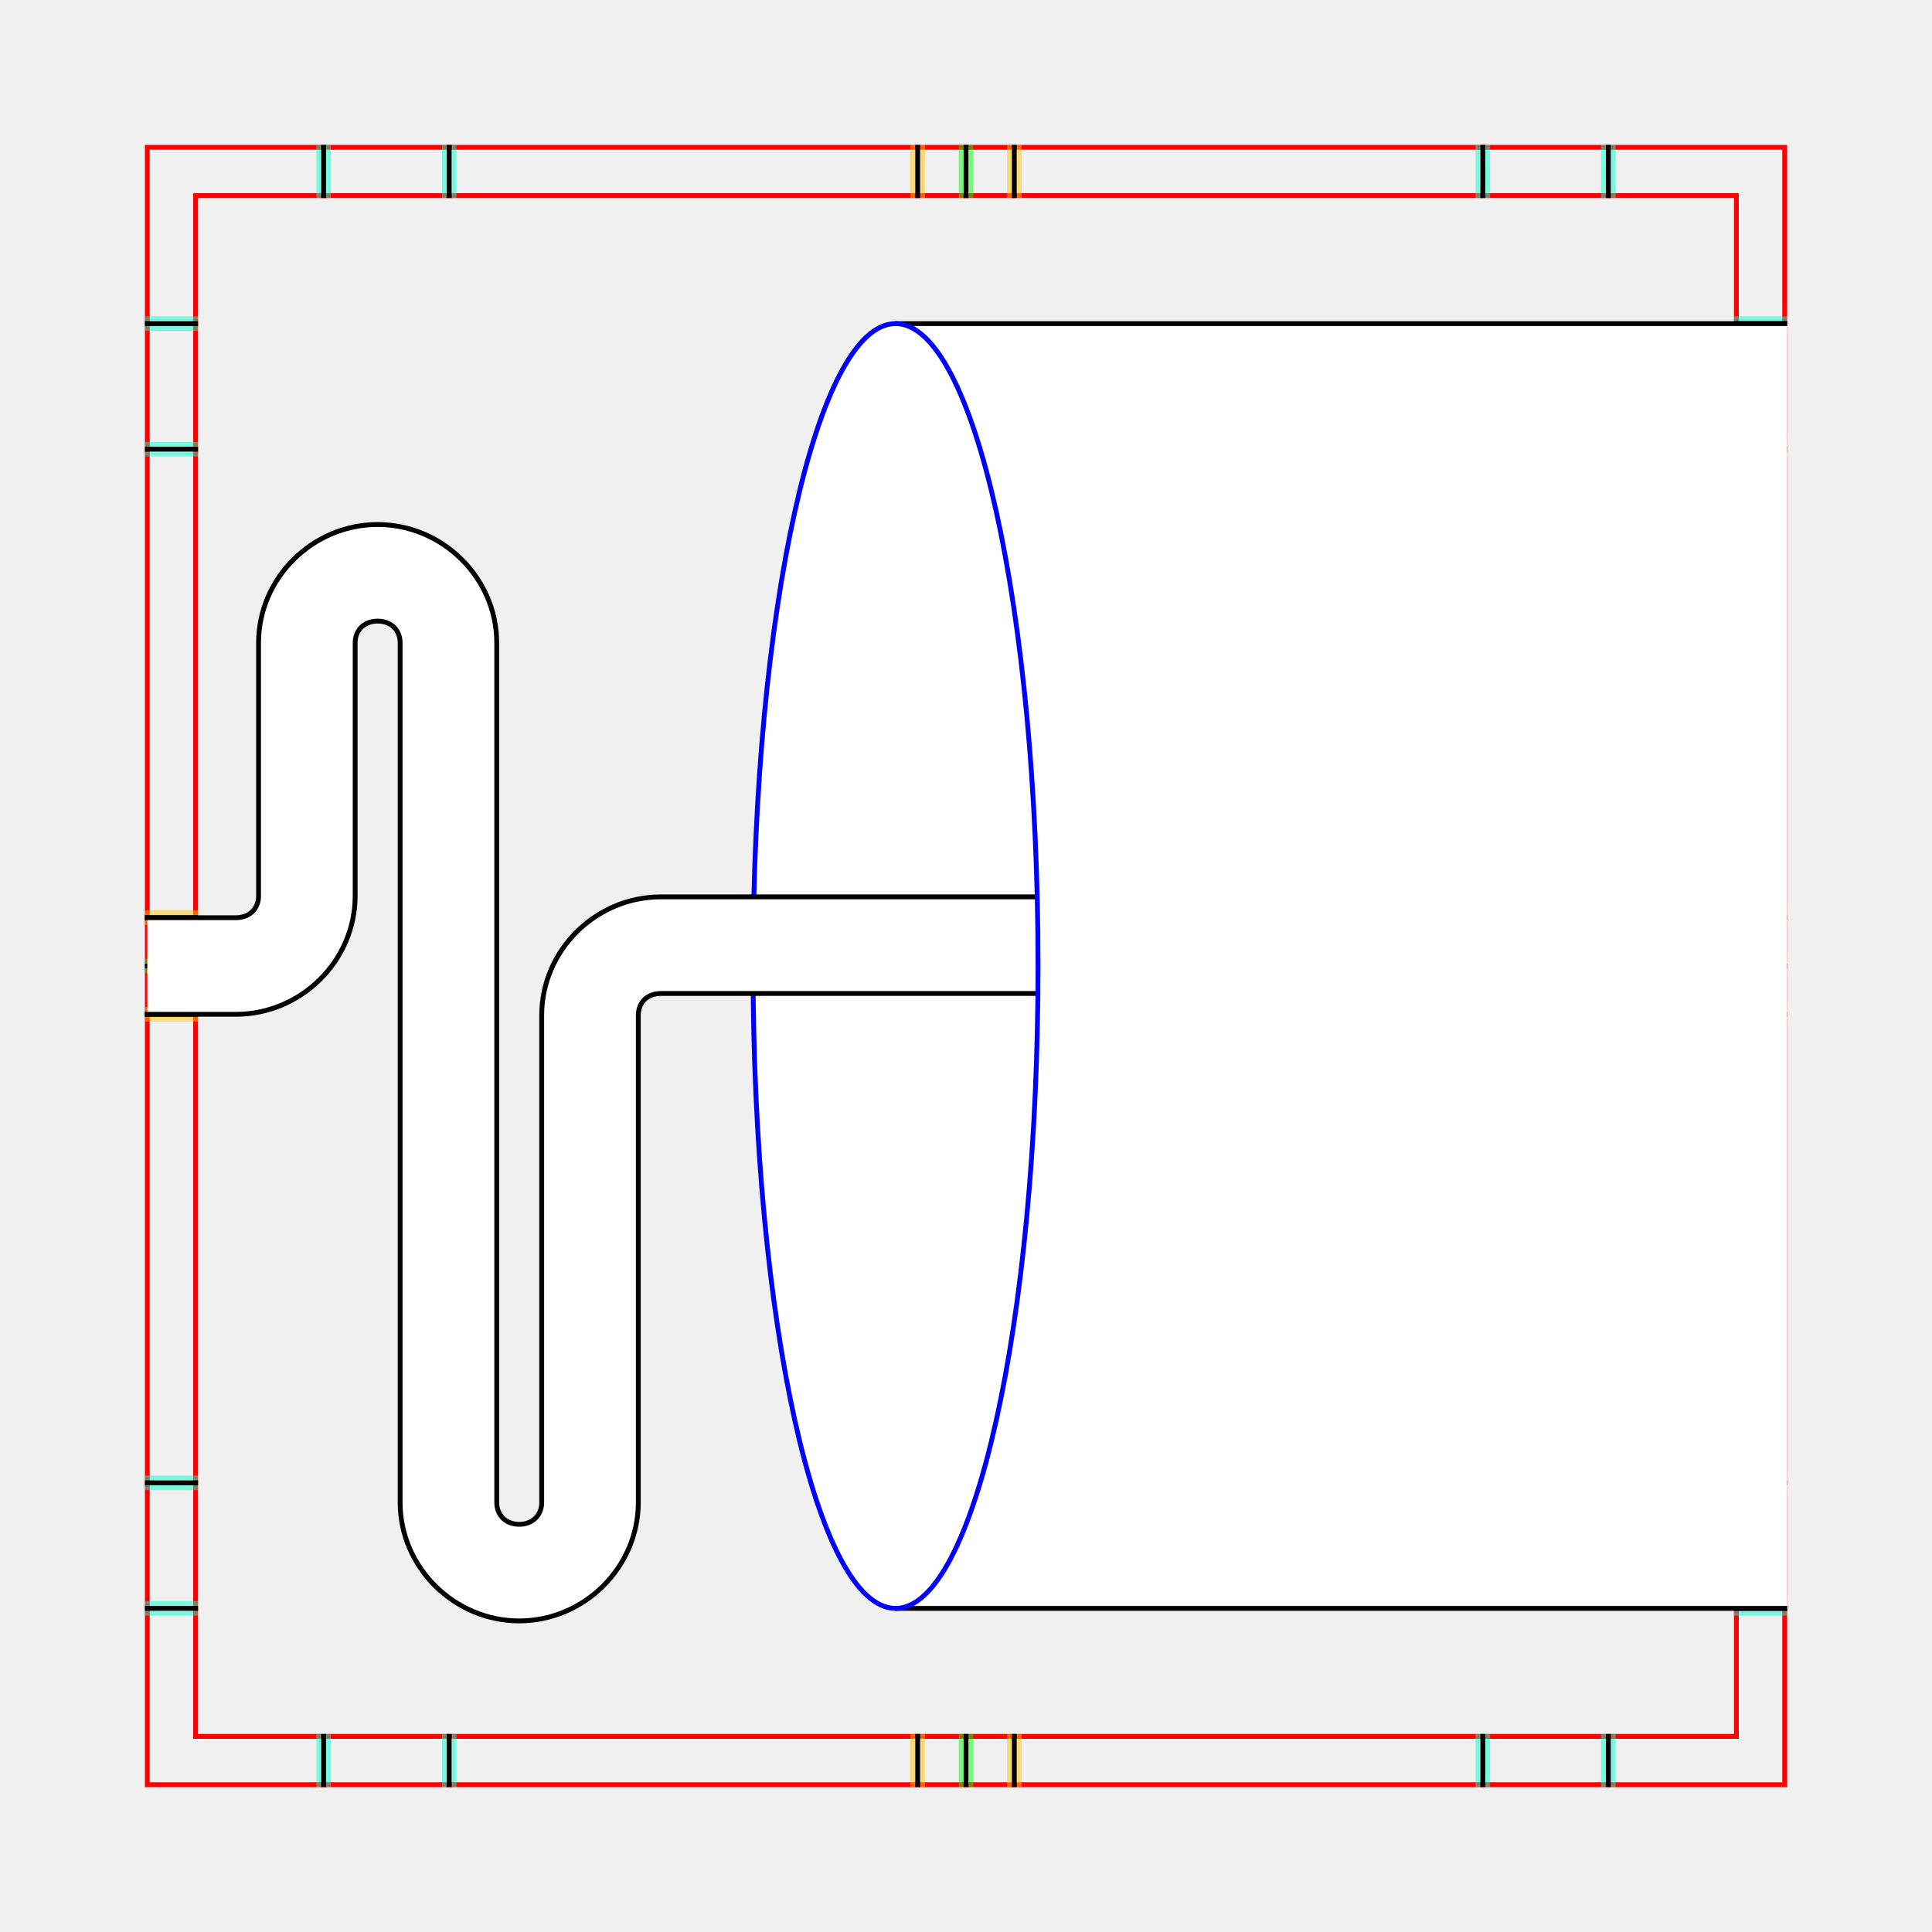
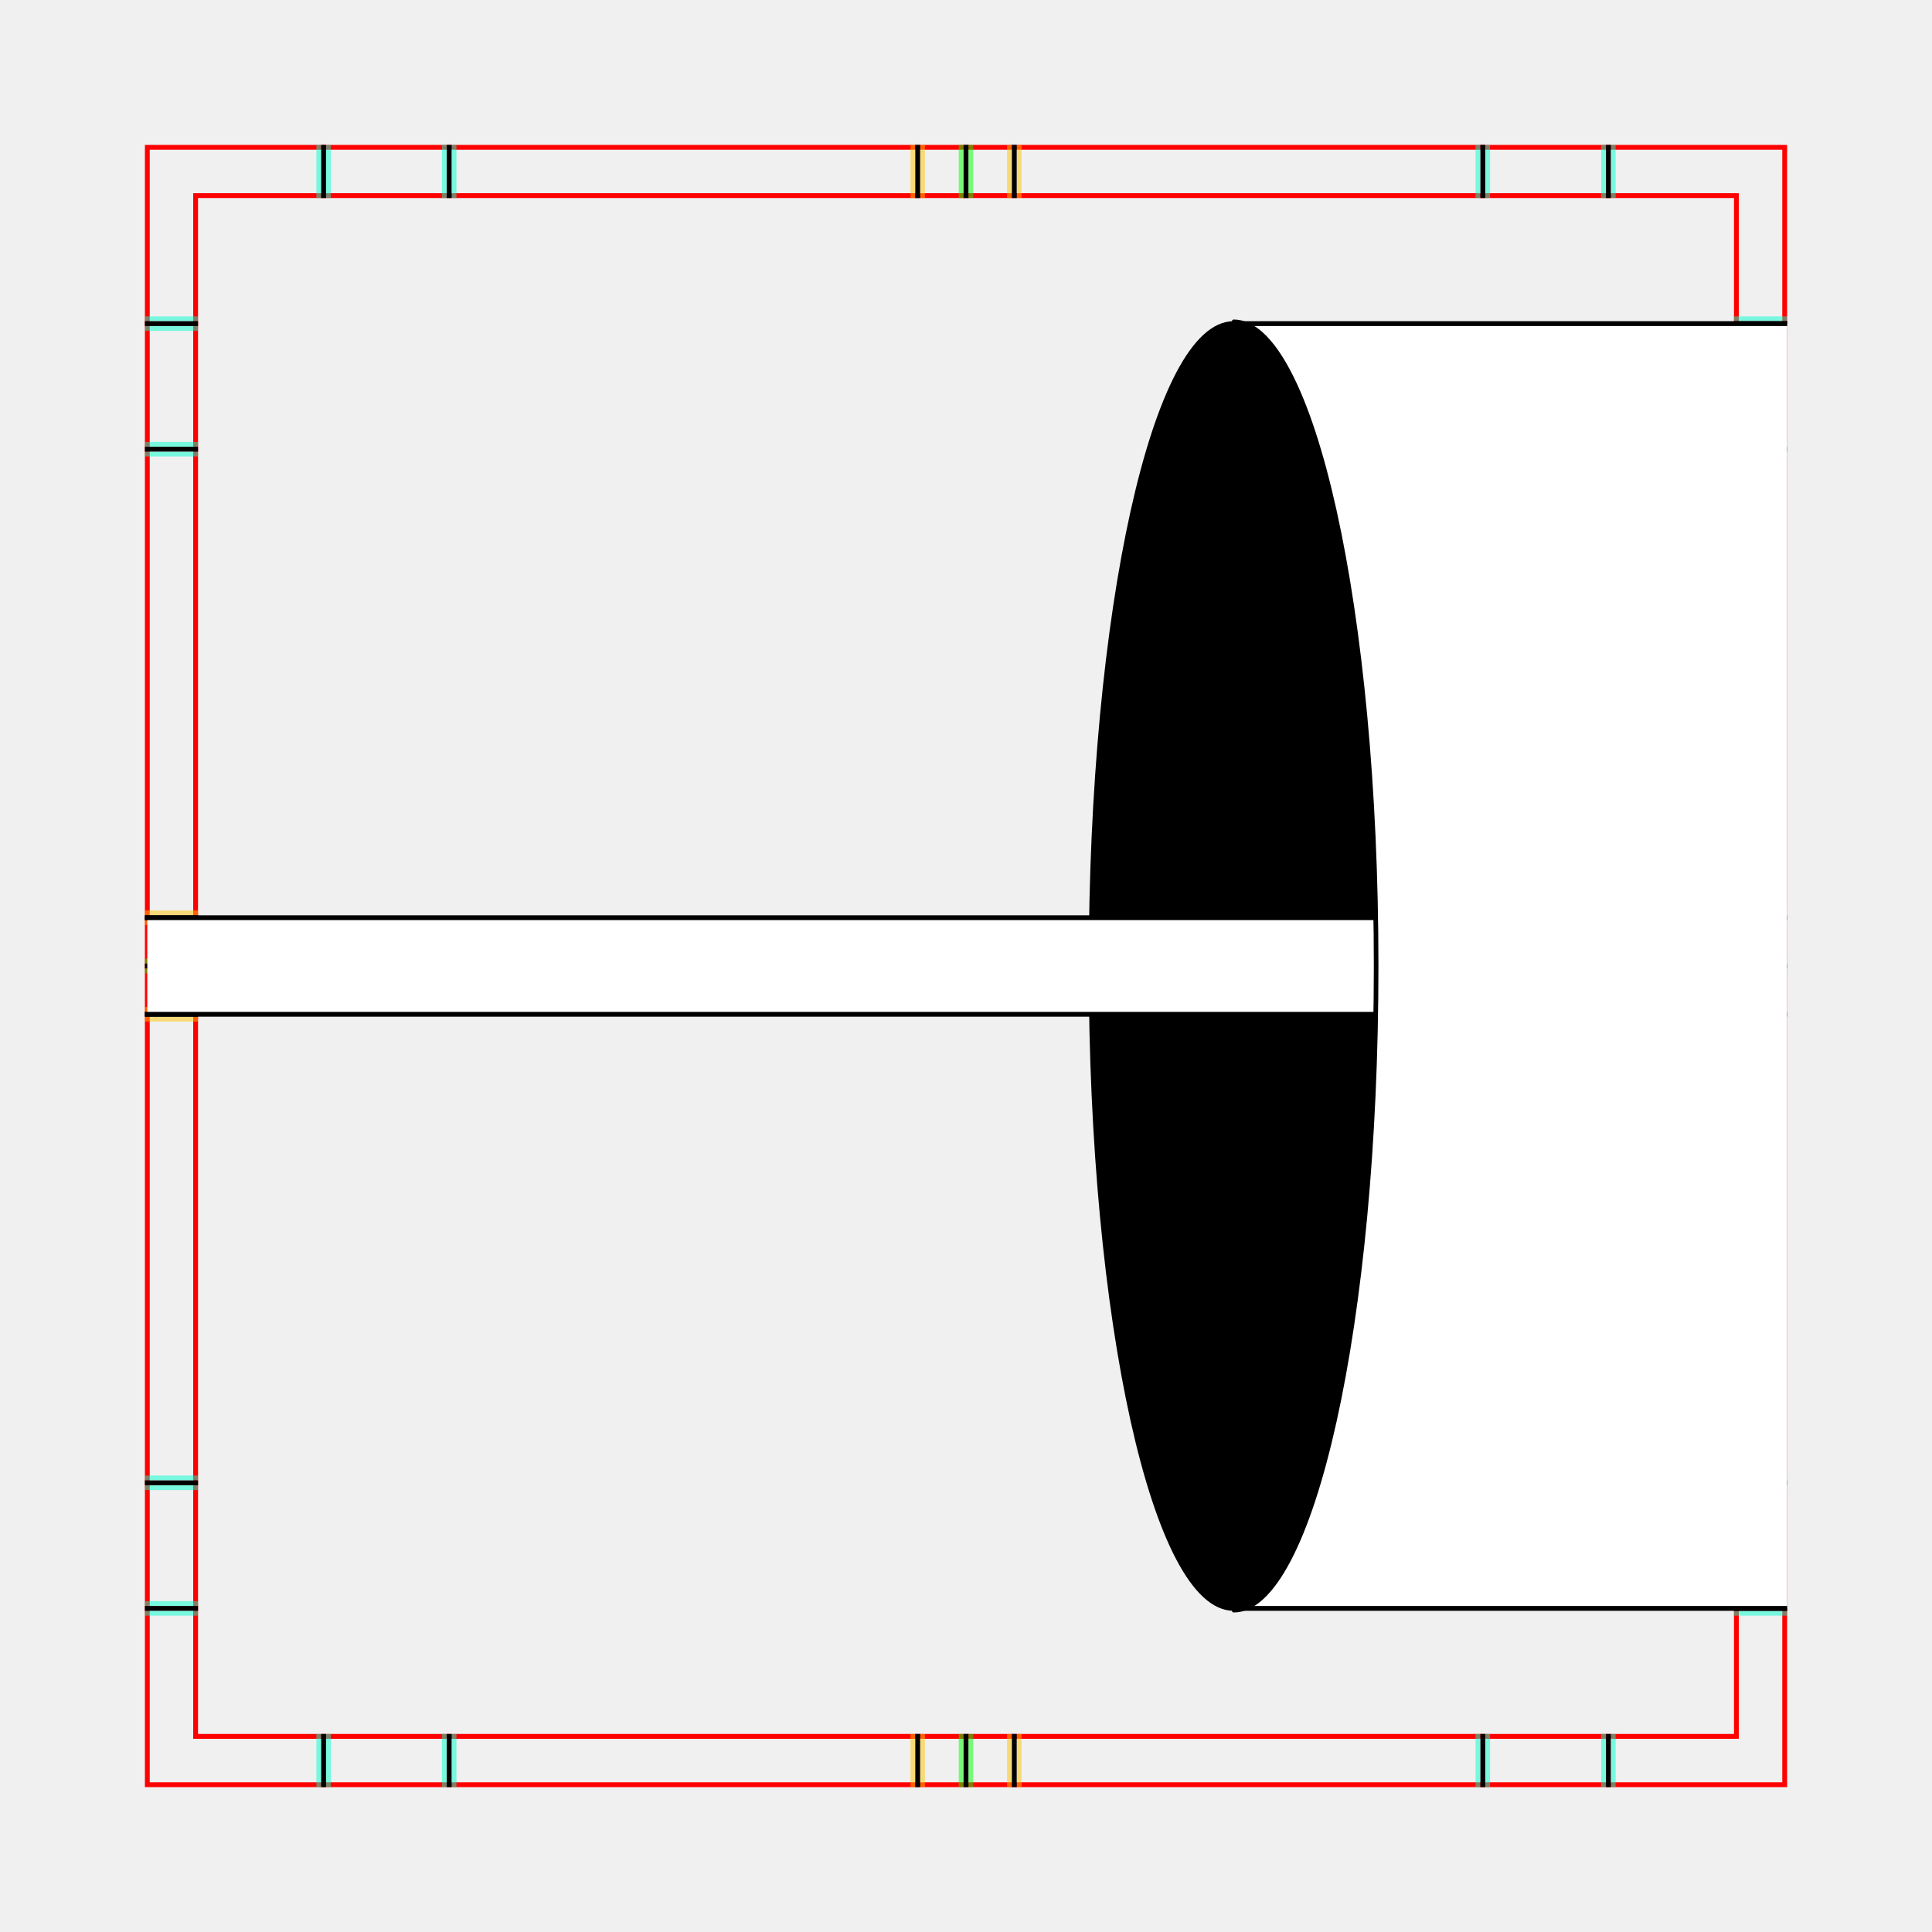
<svg xmlns="http://www.w3.org/2000/svg" style="display:inline" version="1.1" id="svg2902" height="400" width="400">
  <defs id="defs2904" />
  <g id="XX_referenz" style="display:inline">
    <path id="innerframe" style="fill:none;stroke:#ff0000;stroke-width:1;stroke-linecap:round;stroke-linejoin:miter;stroke-miterlimit:3.9;stroke-opacity:1;stroke-dasharray:none" d="m 40.5,40.5 319,0 0,319 -319,0 0,-319 z" />
    <path id="outerframe" style="fill:none;stroke:#ff0000;stroke-width:1;stroke-linecap:round;stroke-linejoin:miter;stroke-miterlimit:3.9;stroke-opacity:1;stroke-dasharray:none;display:inline" d="m 30.5,30.5 339,0 0,339 -339,0 0,-339 z" />
    <path style="opacity:0.5;fill:none;stroke:#ffc200;stroke-width:1px;stroke-linecap:square;stroke-linejoin:miter;stroke-opacity:1;display:inline" d="m 189,30.5 0,10" id="ref-S-top-1" />
    <path style="opacity:0.5;fill:none;stroke:#ffc200;stroke-width:1px;stroke-linecap:square;stroke-linejoin:miter;stroke-opacity:1;display:inline" d="m 191,30.5 0,10" id="ref-S-top-2" />
    <path style="opacity:0.5;fill:none;stroke:#ffc200;stroke-width:1px;stroke-linecap:square;stroke-linejoin:miter;stroke-opacity:1;display:inline" d="m 209,30.5 0,10" id="ref-S-top-3" />
    <path style="opacity:0.5;fill:none;stroke:#ffc200;stroke-width:1px;stroke-linecap:square;stroke-linejoin:miter;stroke-opacity:1;display:inline" d="m 211,30.5 0,10" id="ref-S-top-4" />
    <path style="opacity:0.5;fill:none;stroke:#00ff00;stroke-width:1px;stroke-linecap:square;stroke-linejoin:miter;stroke-opacity:1;display:inline" d="m 199,30.5 0,10" id="ref-I-top-1" />
    <path style="opacity:0.5;fill:none;stroke:#00ff00;stroke-width:1px;stroke-linecap:square;stroke-linejoin:miter;stroke-opacity:1;display:inline" d="m 201,30.5 0,10" id="ref-I-top-2" />
    <path style="opacity:0.5;color:#000000;fill:none;stroke:#00ffcc;stroke-width:1px;stroke-linecap:square;stroke-linejoin:miter;stroke-miterlimit:4;stroke-opacity:1;stroke-dasharray:none;stroke-dashoffset:0;marker:none;visibility:visible;display:inline;overflow:visible;enable-background:accumulate" d="m 66,30.5 0,10" id="ref-C-top-1" />
    <path style="opacity:0.5;color:#000000;fill:none;stroke:#00ffcc;stroke-width:1px;stroke-linecap:square;stroke-linejoin:miter;stroke-miterlimit:4;stroke-opacity:1;stroke-dasharray:none;stroke-dashoffset:0;marker:none;visibility:visible;display:inline;overflow:visible;enable-background:accumulate" d="m 68,30.5 0,10" id="ref-C-top-2" />
    <path style="opacity:0.5;color:#000000;fill:none;stroke:#00ffcc;stroke-width:1px;stroke-linecap:square;stroke-linejoin:miter;stroke-miterlimit:4;stroke-opacity:1;stroke-dasharray:none;stroke-dashoffset:0;marker:none;visibility:visible;display:inline;overflow:visible;enable-background:accumulate" d="m 92,30.5 0,10" id="ref-C-top-3" />
    <path style="opacity:0.5;color:#000000;fill:none;stroke:#00ffcc;stroke-width:1px;stroke-linecap:square;stroke-linejoin:miter;stroke-miterlimit:4;stroke-opacity:1;stroke-dasharray:none;stroke-dashoffset:0;marker:none;visibility:visible;display:inline;overflow:visible;enable-background:accumulate" d="m 94,30.5 0,10" id="ref-C-top-4" />
    <path style="opacity:0.5;color:#000000;fill:none;stroke:#00ffcc;stroke-width:1px;stroke-linecap:square;stroke-linejoin:miter;stroke-miterlimit:4;stroke-opacity:1;stroke-dasharray:none;stroke-dashoffset:0;marker:none;visibility:visible;display:inline;overflow:visible;enable-background:accumulate" d="m 306,30.5 0,10" id="ref-C-top-5" />
    <path style="opacity:0.5;color:#000000;fill:none;stroke:#00ffcc;stroke-width:1px;stroke-linecap:square;stroke-linejoin:miter;stroke-miterlimit:4;stroke-opacity:1;stroke-dasharray:none;stroke-dashoffset:0;marker:none;visibility:visible;display:inline;overflow:visible;enable-background:accumulate" d="m 308,30.5 0,10" id="ref-C-top-6" />
    <path style="opacity:0.5;color:#000000;fill:none;stroke:#00ffcc;stroke-width:1px;stroke-linecap:square;stroke-linejoin:miter;stroke-miterlimit:4;stroke-opacity:1;stroke-dasharray:none;stroke-dashoffset:0;marker:none;visibility:visible;display:inline;overflow:visible;enable-background:accumulate" d="m 332,30.5 0,10" id="ref-C-top-7" />
    <path style="opacity:0.5;color:#000000;fill:none;stroke:#00ffcc;stroke-width:1px;stroke-linecap:square;stroke-linejoin:miter;stroke-miterlimit:4;stroke-opacity:1;stroke-dasharray:none;stroke-dashoffset:0;marker:none;visibility:visible;display:inline;overflow:visible;enable-background:accumulate" d="m 334,30.5 0,10" id="ref-C-top-8" />
    <path style="color:#000000;fill:none;stroke:#000000;stroke-width:1px;stroke-linecap:square;stroke-linejoin:miter;stroke-miterlimit:4;stroke-opacity:1;stroke-dasharray:none;stroke-dashoffset:0;marker:none;visibility:visible;display:inline;overflow:visible;enable-background:accumulate" d="m 190,30.5 0,10" id="S-top-1" />
    <path style="color:#000000;fill:none;stroke:#000000;stroke-width:1px;stroke-linecap:square;stroke-linejoin:miter;stroke-miterlimit:4;stroke-opacity:1;stroke-dasharray:none;stroke-dashoffset:0;marker:none;visibility:visible;display:inline;overflow:visible;enable-background:accumulate" d="m 210,30.5 0,10" id="S-top-2" />
    <path style="fill:none;stroke:#000000;stroke-width:1px;stroke-linecap:square;stroke-linejoin:miter;stroke-opacity:1;display:inline" d="m 200,30.5 0,10" id="I-top-1" />
    <path style="color:#000000;fill:none;stroke:#000000;stroke-width:1px;stroke-linecap:square;stroke-linejoin:miter;stroke-miterlimit:4;stroke-opacity:1;stroke-dasharray:none;stroke-dashoffset:0;marker:none;visibility:visible;display:inline;overflow:visible;enable-background:accumulate" d="m 67,30.5 0,10" id="C-top-1" />
    <path style="color:#000000;fill:none;stroke:#000000;stroke-width:1px;stroke-linecap:square;stroke-linejoin:miter;stroke-miterlimit:4;stroke-opacity:1;stroke-dasharray:none;stroke-dashoffset:0;marker:none;visibility:visible;display:inline;overflow:visible;enable-background:accumulate" d="m 93,30.5 0,10" id="C-top-2" />
    <path style="color:#000000;fill:none;stroke:#000000;stroke-width:1px;stroke-linecap:square;stroke-linejoin:miter;stroke-miterlimit:4;stroke-opacity:1;stroke-dasharray:none;stroke-dashoffset:0;marker:none;visibility:visible;display:inline;overflow:visible;enable-background:accumulate" d="m 307,30.5 0,10" id="C-top-3" />
    <path style="color:#000000;fill:none;stroke:#000000;stroke-width:1px;stroke-linecap:square;stroke-linejoin:miter;stroke-miterlimit:4;stroke-opacity:1;stroke-dasharray:none;stroke-dashoffset:0;marker:none;visibility:visible;display:inline;overflow:visible;enable-background:accumulate" d="m 333,30.5 0,10" id="C-top-4" />
    <path style="opacity:0.5;fill:none;stroke:#ffc200;stroke-width:1px;stroke-linecap:square;stroke-linejoin:miter;stroke-opacity:1;display:inline" d="m 369.5,189 -10,0" id="ref-S-right-1" />
    <path style="opacity:0.5;fill:none;stroke:#ffc200;stroke-width:1px;stroke-linecap:square;stroke-linejoin:miter;stroke-opacity:1;display:inline" d="m 369.5,191 -10,0" id="ref-S-right-2" />
    <path style="opacity:0.5;fill:none;stroke:#ffc200;stroke-width:1px;stroke-linecap:square;stroke-linejoin:miter;stroke-opacity:1;display:inline" d="m 369.5,209 -10,0" id="ref-S-right-3" />
    <path style="opacity:0.5;fill:none;stroke:#ffc200;stroke-width:1px;stroke-linecap:square;stroke-linejoin:miter;stroke-opacity:1;display:inline" d="m 369.5,211 -10,0" id="ref-S-right-4" />
    <path style="opacity:0.5;fill:none;stroke:#00ff00;stroke-width:1px;stroke-linecap:square;stroke-linejoin:miter;stroke-opacity:1;display:inline" d="m 369.5,199 -10,0" id="ref-I-right-1" />
    <path style="opacity:0.5;fill:none;stroke:#00ff00;stroke-width:1px;stroke-linecap:square;stroke-linejoin:miter;stroke-opacity:1;display:inline" d="m 369.5,201 -10,0" id="ref-I-right-2" />
    <path style="opacity:0.5;color:#000000;fill:none;stroke:#00ffcc;stroke-width:1px;stroke-linecap:square;stroke-linejoin:miter;stroke-miterlimit:4;stroke-opacity:1;stroke-dasharray:none;stroke-dashoffset:0;marker:none;visibility:visible;display:inline;overflow:visible;enable-background:accumulate" d="m 369.5,66 -10,0" id="ref-C-right-1" />
    <path style="opacity:0.5;color:#000000;fill:none;stroke:#00ffcc;stroke-width:1px;stroke-linecap:square;stroke-linejoin:miter;stroke-miterlimit:4;stroke-opacity:1;stroke-dasharray:none;stroke-dashoffset:0;marker:none;visibility:visible;display:inline;overflow:visible;enable-background:accumulate" d="m 369.5,68 -10,0" id="ref-C-right-2" />
    <path style="opacity:0.5;color:#000000;fill:none;stroke:#00ffcc;stroke-width:1px;stroke-linecap:square;stroke-linejoin:miter;stroke-miterlimit:4;stroke-opacity:1;stroke-dasharray:none;stroke-dashoffset:0;marker:none;visibility:visible;display:inline;overflow:visible;enable-background:accumulate" d="m 369.5,92 -10,0" id="ref-C-right-3" />
    <path style="opacity:0.5;color:#000000;fill:none;stroke:#00ffcc;stroke-width:1px;stroke-linecap:square;stroke-linejoin:miter;stroke-miterlimit:4;stroke-opacity:1;stroke-dasharray:none;stroke-dashoffset:0;marker:none;visibility:visible;display:inline;overflow:visible;enable-background:accumulate" d="m 369.5,94 -10,0" id="ref-C-right-4" />
    <path style="opacity:0.5;color:#000000;fill:none;stroke:#00ffcc;stroke-width:1px;stroke-linecap:square;stroke-linejoin:miter;stroke-miterlimit:4;stroke-opacity:1;stroke-dasharray:none;stroke-dashoffset:0;marker:none;visibility:visible;display:inline;overflow:visible;enable-background:accumulate" d="m 369.5,306 -10,0" id="ref-C-right-5" />
    <path style="opacity:0.5;color:#000000;fill:none;stroke:#00ffcc;stroke-width:1px;stroke-linecap:square;stroke-linejoin:miter;stroke-miterlimit:4;stroke-opacity:1;stroke-dasharray:none;stroke-dashoffset:0;marker:none;visibility:visible;display:inline;overflow:visible;enable-background:accumulate" d="m 369.5,308 -10,0" id="ref-C-right-6" />
    <path style="opacity:0.5;color:#000000;fill:none;stroke:#00ffcc;stroke-width:1px;stroke-linecap:square;stroke-linejoin:miter;stroke-miterlimit:4;stroke-opacity:1;stroke-dasharray:none;stroke-dashoffset:0;marker:none;visibility:visible;display:inline;overflow:visible;enable-background:accumulate" d="m 369.5,332 -10,0" id="ref-C-right-7" />
    <path style="opacity:0.5;color:#000000;fill:none;stroke:#00ffcc;stroke-width:1px;stroke-linecap:square;stroke-linejoin:miter;stroke-miterlimit:4;stroke-opacity:1;stroke-dasharray:none;stroke-dashoffset:0;marker:none;visibility:visible;display:inline;overflow:visible;enable-background:accumulate" d="m 369.5,334 -10,0" id="ref-C-right-8" />
    <path style="fill:none;stroke:#000000;stroke-width:1px;stroke-linecap:square;stroke-linejoin:miter;stroke-opacity:1" d="m 369.5,190 -10,0" id="S-right-1" />
    <path style="fill:none;stroke:#000000;stroke-width:1px;stroke-linecap:square;stroke-linejoin:miter;stroke-opacity:1;display:inline" d="m 369.5,210 -10,0" id="S-right-2" />
    <path style="fill:none;stroke:#000000;stroke-width:1px;stroke-linecap:square;stroke-linejoin:miter;stroke-opacity:1;display:inline" d="m 369.5,200 -10,0" id="I-right-1" />
    <path style="color:#000000;fill:none;stroke:#000000;stroke-width:1px;stroke-linecap:square;stroke-linejoin:miter;stroke-miterlimit:4;stroke-opacity:1;stroke-dasharray:none;stroke-dashoffset:0;marker:none;visibility:visible;display:inline;overflow:visible;enable-background:accumulate" d="m 369.5,67 -10,0" id="C-right-1" />
    <path style="color:#000000;fill:none;stroke:#000000;stroke-width:1px;stroke-linecap:square;stroke-linejoin:miter;stroke-miterlimit:4;stroke-opacity:1;stroke-dasharray:none;stroke-dashoffset:0;marker:none;visibility:visible;display:inline;overflow:visible;enable-background:accumulate" d="m 369.5,93 -10,0" id="C-right-2" />
    <path style="color:#000000;fill:none;stroke:#000000;stroke-width:1px;stroke-linecap:square;stroke-linejoin:miter;stroke-miterlimit:4;stroke-opacity:1;stroke-dasharray:none;stroke-dashoffset:0;marker:none;visibility:visible;display:inline;overflow:visible;enable-background:accumulate" d="m 369.5,307 -10,0" id="C-right-3" />
    <path style="color:#000000;fill:none;stroke:#000000;stroke-width:1px;stroke-linecap:square;stroke-linejoin:miter;stroke-miterlimit:4;stroke-opacity:1;stroke-dasharray:none;stroke-dashoffset:0;marker:none;visibility:visible;display:inline;overflow:visible;enable-background:accumulate" d="m 369.5,333 -10,0" id="C-right-4" />
    <path style="opacity:0.5;fill:none;stroke:#ffc200;stroke-width:1px;stroke-linecap:square;stroke-linejoin:miter;stroke-opacity:1;display:inline" d="m 189,369.5 0,-10" id="ref-S-bottom-1" />
    <path style="opacity:0.5;fill:none;stroke:#ffc200;stroke-width:1px;stroke-linecap:square;stroke-linejoin:miter;stroke-opacity:1;display:inline" d="m 191,369.5 0,-10" id="ref-S-bottom-2" />
    <path style="opacity:0.5;fill:none;stroke:#ffc200;stroke-width:1px;stroke-linecap:square;stroke-linejoin:miter;stroke-opacity:1;display:inline" d="m 209,369.5 0,-10" id="ref-S-bottom-3" />
    <path style="opacity:0.5;fill:none;stroke:#ffc200;stroke-width:1px;stroke-linecap:square;stroke-linejoin:miter;stroke-opacity:1;display:inline" d="m 211,369.5 0,-10" id="ref-S-bottom-4" />
    <path style="opacity:0.5;fill:none;stroke:#00ff00;stroke-width:1px;stroke-linecap:square;stroke-linejoin:miter;stroke-opacity:1;display:inline" d="m 199,369.5 0,-10" id="ref-I-bottom-1" />
    <path style="opacity:0.5;fill:none;stroke:#00ff00;stroke-width:1px;stroke-linecap:square;stroke-linejoin:miter;stroke-opacity:1;display:inline" d="m 201,369.5 0,-10" id="ref-I-bottom-2" />
    <path style="opacity:0.5;color:#000000;fill:none;stroke:#00ffcc;stroke-width:1px;stroke-linecap:square;stroke-linejoin:miter;stroke-miterlimit:4;stroke-opacity:1;stroke-dasharray:none;stroke-dashoffset:0;marker:none;visibility:visible;display:inline;overflow:visible;enable-background:accumulate" d="m 66,369.5 0,-10" id="ref-C-bottom-1" />
    <path style="opacity:0.5;color:#000000;fill:none;stroke:#00ffcc;stroke-width:1px;stroke-linecap:square;stroke-linejoin:miter;stroke-miterlimit:4;stroke-opacity:1;stroke-dasharray:none;stroke-dashoffset:0;marker:none;visibility:visible;display:inline;overflow:visible;enable-background:accumulate" d="m 68,369.5 0,-10" id="ref-C-bottom-2" />
    <path style="opacity:0.5;color:#000000;fill:none;stroke:#00ffcc;stroke-width:1px;stroke-linecap:square;stroke-linejoin:miter;stroke-miterlimit:4;stroke-opacity:1;stroke-dasharray:none;stroke-dashoffset:0;marker:none;visibility:visible;display:inline;overflow:visible;enable-background:accumulate" d="m 92,369.5 0,-10" id="ref-C-bottom-3" />
    <path style="opacity:0.5;color:#000000;fill:none;stroke:#00ffcc;stroke-width:1px;stroke-linecap:square;stroke-linejoin:miter;stroke-miterlimit:4;stroke-opacity:1;stroke-dasharray:none;stroke-dashoffset:0;marker:none;visibility:visible;display:inline;overflow:visible;enable-background:accumulate" d="m 94,369.5 0,-10" id="ref-C-bottom-4" />
    <path style="opacity:0.5;color:#000000;fill:none;stroke:#00ffcc;stroke-width:1px;stroke-linecap:square;stroke-linejoin:miter;stroke-miterlimit:4;stroke-opacity:1;stroke-dasharray:none;stroke-dashoffset:0;marker:none;visibility:visible;display:inline;overflow:visible;enable-background:accumulate" d="m 306,369.5 0,-10" id="ref-C-bottom-5" />
    <path style="opacity:0.5;color:#000000;fill:none;stroke:#00ffcc;stroke-width:1px;stroke-linecap:square;stroke-linejoin:miter;stroke-miterlimit:4;stroke-opacity:1;stroke-dasharray:none;stroke-dashoffset:0;marker:none;visibility:visible;display:inline;overflow:visible;enable-background:accumulate" d="m 308,369.5 0,-10" id="ref-C-bottom-6" />
    <path style="opacity:0.5;color:#000000;fill:none;stroke:#00ffcc;stroke-width:1px;stroke-linecap:square;stroke-linejoin:miter;stroke-miterlimit:4;stroke-opacity:1;stroke-dasharray:none;stroke-dashoffset:0;marker:none;visibility:visible;display:inline;overflow:visible;enable-background:accumulate" d="m 332,369.5 0,-10" id="ref-C-bottom-7" />
    <path style="opacity:0.5;color:#000000;fill:none;stroke:#00ffcc;stroke-width:1px;stroke-linecap:square;stroke-linejoin:miter;stroke-miterlimit:4;stroke-opacity:1;stroke-dasharray:none;stroke-dashoffset:0;marker:none;visibility:visible;display:inline;overflow:visible;enable-background:accumulate" d="m 334,369.5 0,-10" id="ref-C-bottom-8" />
    <path style="fill:none;stroke:#000000;stroke-width:1px;stroke-linecap:square;stroke-linejoin:miter;stroke-opacity:1;display:inline" d="m 190,369.5 0,-10" id="S-bottom-1" />
    <path style="fill:none;stroke:#000000;stroke-width:1px;stroke-linecap:square;stroke-linejoin:miter;stroke-opacity:1" d="m 210,369.5 0,-10" id="S-bottom-2" />
    <path style="fill:none;stroke:#000000;stroke-width:1px;stroke-linecap:square;stroke-linejoin:miter;stroke-opacity:1;display:inline" d="m 200,369.5 0,-10" id="I-bottom-1" />
    <path style="color:#000000;fill:none;stroke:#000000;stroke-width:1px;stroke-linecap:square;stroke-linejoin:miter;stroke-miterlimit:4;stroke-opacity:1;stroke-dasharray:none;stroke-dashoffset:0;marker:none;visibility:visible;display:inline;overflow:visible;enable-background:accumulate" d="m 67,369.5 0,-10" id="C-bottom-1" />
    <path style="color:#000000;fill:none;stroke:#000000;stroke-width:1px;stroke-linecap:square;stroke-linejoin:miter;stroke-miterlimit:4;stroke-opacity:1;stroke-dasharray:none;stroke-dashoffset:0;marker:none;visibility:visible;display:inline;overflow:visible;enable-background:accumulate" d="m 93,369.5 0,-10" id="C-bottom-2" />
    <path style="color:#000000;fill:none;stroke:#000000;stroke-width:1px;stroke-linecap:square;stroke-linejoin:miter;stroke-miterlimit:4;stroke-opacity:1;stroke-dasharray:none;stroke-dashoffset:0;marker:none;visibility:visible;display:inline;overflow:visible;enable-background:accumulate" d="m 307,369.5 0,-10" id="C-bottom-3" />
    <path style="color:#000000;fill:none;stroke:#000000;stroke-width:1px;stroke-linecap:square;stroke-linejoin:miter;stroke-miterlimit:4;stroke-opacity:1;stroke-dasharray:none;stroke-dashoffset:0;marker:none;visibility:visible;display:inline;overflow:visible;enable-background:accumulate" d="m 333,369.5 0,-10" id="C-bottom-4" />
    <path style="opacity:0.5;fill:none;stroke:#ffc200;stroke-width:1px;stroke-linecap:square;stroke-linejoin:miter;stroke-opacity:1;display:inline" d="m 30.5,189 10,0" id="ref-S-left-1" />
    <path style="opacity:0.5;fill:none;stroke:#ffc200;stroke-width:1px;stroke-linecap:square;stroke-linejoin:miter;stroke-opacity:1;display:inline" d="m 30.5,191 10,0" id="ref-S-left-2" />
    <path style="opacity:0.5;fill:none;stroke:#ffc200;stroke-width:1px;stroke-linecap:square;stroke-linejoin:miter;stroke-opacity:1" d="m 30.5,209 10,0" id="ref-S-left-3" />
    <path style="opacity:0.5;fill:none;stroke:#ffc200;stroke-width:1px;stroke-linecap:square;stroke-linejoin:miter;stroke-opacity:1;display:inline" d="m 30.5,211 10,0" id="ref-S-left-4" />
    <path style="opacity:0.5;fill:none;stroke:#00ff00;stroke-width:1px;stroke-linecap:square;stroke-linejoin:miter;stroke-opacity:1;display:inline" d="M 40.5,199 30.5,199" id="ref-I-left-1" />
    <path style="opacity:0.5;fill:none;stroke:#00ff00;stroke-width:1px;stroke-linecap:square;stroke-linejoin:miter;stroke-opacity:1;display:inline" d="M 40.5,201 30.5,201" id="ref-I-left-2" />
    <path style="opacity:0.5;color:#000000;fill:none;stroke:#00ffcc;stroke-width:1px;stroke-linecap:square;stroke-linejoin:miter;stroke-miterlimit:4;stroke-opacity:1;stroke-dasharray:none;stroke-dashoffset:0;marker:none;visibility:visible;display:inline;overflow:visible;enable-background:accumulate" d="m 30.5,66 10,0" id="ref-C-left-1" />
    <path style="opacity:0.5;color:#000000;fill:none;stroke:#00ffcc;stroke-width:1px;stroke-linecap:square;stroke-linejoin:miter;stroke-miterlimit:4;stroke-opacity:1;stroke-dasharray:none;stroke-dashoffset:0;marker:none;visibility:visible;display:inline;overflow:visible;enable-background:accumulate" d="m 30.5,68 10,0" id="ref-C-left-2" />
    <path style="opacity:0.5;color:#000000;fill:none;stroke:#00ffcc;stroke-width:1px;stroke-linecap:square;stroke-linejoin:miter;stroke-miterlimit:4;stroke-opacity:1;stroke-dasharray:none;stroke-dashoffset:0;marker:none;visibility:visible;display:inline;overflow:visible;enable-background:accumulate" d="m 30.5,92 10,0" id="ref-C-left-3" />
    <path style="opacity:0.5;color:#000000;fill:none;stroke:#00ffcc;stroke-width:1px;stroke-linecap:square;stroke-linejoin:miter;stroke-miterlimit:4;stroke-opacity:1;stroke-dasharray:none;stroke-dashoffset:0;marker:none;visibility:visible;display:inline;overflow:visible;enable-background:accumulate" d="m 30.5,94 10,0" id="ref-C-left-4" />
    <path style="opacity:0.5;color:#000000;fill:none;stroke:#00ffcc;stroke-width:1px;stroke-linecap:square;stroke-linejoin:miter;stroke-miterlimit:4;stroke-opacity:1;stroke-dasharray:none;stroke-dashoffset:0;marker:none;visibility:visible;display:inline;overflow:visible;enable-background:accumulate" d="m 30.5,306 10,0" id="ref-C-left-5" />
    <path style="opacity:0.5;color:#000000;fill:none;stroke:#00ffcc;stroke-width:1px;stroke-linecap:square;stroke-linejoin:miter;stroke-miterlimit:4;stroke-opacity:1;stroke-dasharray:none;stroke-dashoffset:0;marker:none;visibility:visible;display:inline;overflow:visible;enable-background:accumulate" d="m 30.5,308 10,0" id="ref-C-left-6" />
    <path style="opacity:0.5;color:#000000;fill:none;stroke:#00ffcc;stroke-width:1px;stroke-linecap:square;stroke-linejoin:miter;stroke-miterlimit:4;stroke-opacity:1;stroke-dasharray:none;stroke-dashoffset:0;marker:none;visibility:visible;display:inline;overflow:visible;enable-background:accumulate" d="m 30.5,332 10,0" id="ref-C-left-7" />
    <path style="opacity:0.5;color:#000000;fill:none;stroke:#00ffcc;stroke-width:1px;stroke-linecap:square;stroke-linejoin:miter;stroke-miterlimit:4;stroke-opacity:1;stroke-dasharray:none;stroke-dashoffset:0;marker:none;visibility:visible;display:inline;overflow:visible;enable-background:accumulate" d="m 30.5,334 10,0" id="ref-C-left-8" />
    <path style="fill:none;stroke:#000000;stroke-width:1px;stroke-linecap:square;stroke-linejoin:miter;stroke-opacity:1;display:inline" d="m 30.5,190 10,0" id="S-left-1" />
    <path style="fill:none;stroke:#000000;stroke-width:1px;stroke-linecap:square;stroke-linejoin:miter;stroke-opacity:1" d="m 30.5,210 10,0" id="S-left-2" />
    <path style="fill:none;stroke:#000000;stroke-width:1px;stroke-linecap:square;stroke-linejoin:miter;stroke-opacity:1;display:inline" d="M 40.5,200 30.5,200" id="I-left-1" />
    <path style="color:#000000;fill:none;stroke:#000000;stroke-width:1px;stroke-linecap:square;stroke-linejoin:miter;stroke-miterlimit:4;stroke-opacity:1;stroke-dasharray:none;stroke-dashoffset:0;marker:none;visibility:visible;display:inline;overflow:visible;enable-background:accumulate" d="m 30.5,67 10,0" id="C-left-1" />
    <path style="color:#000000;fill:none;stroke:#000000;stroke-width:1px;stroke-linecap:square;stroke-linejoin:miter;stroke-miterlimit:4;stroke-opacity:1;stroke-dasharray:none;stroke-dashoffset:0;marker:none;visibility:visible;display:inline;overflow:visible;enable-background:accumulate" d="m 30.5,93 10,0" id="C-left-2" />
    <path style="color:#000000;fill:none;stroke:#000000;stroke-width:1px;stroke-linecap:square;stroke-linejoin:miter;stroke-miterlimit:4;stroke-opacity:1;stroke-dasharray:none;stroke-dashoffset:0;marker:none;visibility:visible;display:inline;overflow:visible;enable-background:accumulate" d="m 30.5,307 10,0" id="C-left-3" />
    <path style="color:#000000;fill:none;stroke:#000000;stroke-width:1px;stroke-linecap:square;stroke-linejoin:miter;stroke-miterlimit:4;stroke-opacity:1;stroke-dasharray:none;stroke-dashoffset:0;marker:none;visibility:visible;display:inline;overflow:visible;enable-background:accumulate" d="m 30.5,333 10,0" id="C-left-4" />
  </g>
  <g id="layer1" style="display:none">
    <path id="path3596-4" style="color:#000000;fill:#ff0000;stroke:none;stroke-width:1;marker:none;visibility:visible;display:inline;overflow:visible;enable-background:accumulate" d="m 370,333 -114.587,0 c 16.293,10e-6 29.5,-59.546 29.5,-133 0,-73.454 -13.208,-133 -29.5,-133 L 370,67" />
    <path style="color:#000000;fill:#00ffff;stroke:none;stroke-width:0.786;marker:none;visibility:visible;display:inline;overflow:visible;enable-background:accumulate" id="path3596-5" d="m 227.754,178.279 a 30.92,78.432 0 1 1 -61.84,0 30.92,78.432 0 1 1 61.84,0 z" transform="matrix(0.9540682,0,0,1.695741,67.6207,-102.3157)" />
    <path id="C-right-4-6" style="color:#000000;fill:none;stroke:#000000;stroke-width:1px;stroke-linecap:butt;stroke-linejoin:miter;stroke-miterlimit:4;stroke-opacity:1;stroke-dasharray:none;stroke-dashoffset:0;marker:none;visibility:visible;display:inline;overflow:visible;enable-background:accumulate" d="m 370,333 -114.587,0 M 370,67 255.413,67" />
    <path transform="matrix(0.9540682,0,0,1.695741,67.6207,-102.3157)" style="color:#000000;fill:none;stroke:#ffff00;stroke-width:0.786;stroke-linecap:round;stroke-linejoin:miter;stroke-miterlimit:4;stroke-opacity:1;stroke-dashoffset:0;marker:none;visibility:visible;display:inline;overflow:visible;enable-background:accumulate" d="m 196.834,99.848 c 17.077,0 30.92,35.115 30.92,78.432 0,43.317 -13.843,78.432 -30.92,78.432" id="path3596" />
    <path transform="matrix(0.9540682,0,0,1.695741,67.6207,-102.3157)" style="color:#000000;fill:none;stroke:#ffff00;stroke-width:0.786;stroke-linecap:round;stroke-linejoin:miter;stroke-miterlimit:4;stroke-opacity:1;stroke-dashoffset:0;marker:none;visibility:visible;display:inline;overflow:visible;enable-background:accumulate" d="m 196.834,256.711 c -17.077,0 -30.92,-35.115 -30.92,-78.432 0,-43.317 13.843,-78.432 30.92,-78.432" id="path3596-6" />
  </g>
-   <g style="display:none" id="g4478">
-     <path transform="matrix(0.9540682,0,0,1.695741,67.6207,-102.3157)" d="m 227.754,178.279 a 30.92,78.432 0 1 1 -61.84,0 30.92,78.432 0 1 1 61.84,0 z" id="path4482" style="color:#000000;fill:#000000;stroke:none;stroke-width:0.786;marker:none;visibility:visible;display:inline;overflow:visible;enable-background:accumulate" />
-     <path id="path4488" d="m 196.834,256.711 c -17.077,0 -30.92,-35.115 -30.92,-78.432 0,-43.317 13.843,-78.432 30.92,-78.432" style="color:#000000;fill:none;stroke:#0000ff;stroke-width:0.786;stroke-linecap:round;stroke-linejoin:miter;stroke-miterlimit:4;stroke-opacity:1;stroke-dashoffset:0;marker:none;visibility:visible;display:inline;overflow:visible;enable-background:accumulate" transform="matrix(0.9540682,0,0,1.695741,67.6207,-102.3157)" />
+   <g style="display:inline" id="g4478">
+     <path transform="matrix(0.9540682,0,0,1.695741,67.6207,-102.3157)" style="fill:#000000;stroke:none" d="m 227.754,178.279 c 0,43.317 -13.843,78.432 -30.92,78.432 -17.077,0 -30.92,-35.115 -30.92,-78.432 0,-43.317 13.843,-78.432 30.92,-78.432 17.077,0 30.92,35.115 30.92,78.432 z" id="path4482" />
+     <path id="path4488" d="m 255.413,333 c -16.292,0 -29.5,-59.546 -29.5,-133 0,-73.454 13.208,-133 29.5,-133" style="fill:none;stroke:#000000;stroke-width:1px;stroke-linecap:round;display:inline" />
  </g>
-   <g id="g3589" style="display:inline">
-     <path style="color:#000000;fill:#ffffff;stroke:none;stroke-width:0.786;marker:none;visibility:visible;display:inline;overflow:visible;enable-background:accumulate" id="path3591" d="m 227.754,178.279 a 30.92,78.432 0 1 1 -61.84,0 30.92,78.432 0 1 1 61.84,0 z" transform="matrix(0.9540682,0,0,1.695741,-2.379301,-102.3157)" />
-     <path style="color:#000000;fill:none;stroke:#0000ff;stroke-width:1;stroke-linecap:round;stroke-linejoin:miter;stroke-miterlimit:4;stroke-opacity:1;stroke-dashoffset:0;marker:none;visibility:visible;display:inline;overflow:visible;enable-background:accumulate" d="m 185.413,333 c -16.292,0 -29.5,-59.546 -29.5,-133 0,-73.454 13.208,-133 29.5,-133" id="path3593" />
+   <g id="g3589" style="display:none">
+     <path transform="matrix(0.9540682,0,0,1.695741,-2.379301,-102.3157)" style="color:#000000;fill:#ffffff;stroke:none;stroke-width:0.786;marker:none;visibility:visible;display:inline;overflow:visible;enable-background:accumulate" d="m 227.754,178.279 c 0,43.317 -13.843,78.432 -30.92,78.432 -17.077,0 -30.92,-35.115 -30.92,-78.432 0,-43.317 13.843,-78.432 30.92,-78.432 17.077,0 30.92,35.115 30.92,78.432 z" id="path3591" />
+     <path style="fill:none;stroke:#000000;stroke-width:1px;stroke-linecap:round" d="m 185.413,333 c -16.292,0 -29.5,-59.546 -29.5,-133 0,-73.454 13.208,-133 29.5,-133" id="path3593" />
  </g>
-   <g id="layer2" style="display:none">
+   <g id="layer2" style="display:inline">
    <path id="S-left-2-3-2" style="fill:#ffffff;stroke:none;display:inline" d="m 30.5,190 270,0 0,20 L 30.5,210 z" />
-     <path id="S-left-2-3" style="fill:none;stroke:#000000;stroke-width:1px;stroke-linecap:square;stroke-linejoin:miter;stroke-opacity:1;display:inline" d="m 30.5,210 270,0 M 30.5,190 l 270,0" />
+     <path id="S-left-2-3" style="fill:none;stroke:#000000;stroke-width:1px;stroke-linecap:square" d="m 30.5,210 270,0 M 30.5,190 l 270,0" />
  </g>
  <g id="g3603" style="display:none">
    <rect style="color:#000000;fill:#ffffff;fill-opacity:1;fill-rule:nonzero;stroke:#ff0000;stroke-width:20;stroke-linecap:butt;stroke-linejoin:miter;stroke-miterlimit:4;stroke-opacity:1;stroke-dasharray:none;stroke-dashoffset:0;marker:none;visibility:visible;display:inline;overflow:visible;enable-background:accumulate" id="rect4395-4" width="52.007" height="83.212" x="-120" y="116.788" ry="26.004" />
    <path id="rect4395-6-4-6" style="color:#000000;fill:none;stroke:#ff0000;stroke-width:20;stroke-linecap:butt;stroke-linejoin:miter;stroke-miterlimit:4;stroke-opacity:1;stroke-dashoffset:0;marker:none;visibility:visible;display:inline;overflow:visible;enable-background:accumulate" d="m 30.5,200 10,0 15.504,0 C 70.41,200 82.007,188.402 82.007,173.996 L 82,121.792 c 0,-14.406 11.598,-26.004 26.004,-26.004 14.406,0 26.004,11.598 26.004,26.004 l -3.4e-4,137.204 C 134.007,273.402 145.605,285 160.011,285 c 14.406,0 26.004,-11.598 26.004,-26.004 l -3.4e-4,-71.204 c -7e-5,-14.406 11.598,-26.004 26.004,-26.004 l 119.645,0" />
  </g>
  <g id="g4495" style="display:none">
-     <path style="font-size:medium;font-style:normal;font-variant:normal;font-weight:normal;font-stretch:normal;text-indent:0;text-align:start;text-decoration:none;line-height:normal;letter-spacing:normal;word-spacing:normal;text-transform:none;direction:ltr;block-progression:tb;writing-mode:lr-tb;text-anchor:start;baseline-shift:baseline;color:#000000;fill:#ffffff;stroke:none;stroke-width:1;marker:none;visibility:visible;display:inline;overflow:visible;enable-background:accumulate;font-family:Sans;-inkscape-font-specification:Sans" d="m 331.656,151.781 -119.625,0 c -19.773,0 -36.031,16.227 -36.031,36 L 176,259 c 4e-5,9.039 -6.961,16 -16,16 -9.039,0 -16,-6.961 -16,-16 l 0,-137.219 c 5e-5,-19.773 -16.227,-36 -36,-36 -19.773,0 -36,16.227 -36,36 L 72,174 c 2.5e-5,9.039 -6.961,16 -16,16 l -15.5,0 -10,0 0,20 10,0 15.5,0 c 19.773,0 36,-16.227 36,-36 l 0,-52.219 c 0,-9.039 6.961,-16 16,-16 9.039,0 16,6.961 16,16 L 124,259 c -5e-5,19.773 16.227,36 36,36 19.773,0 36,-16.227 36,-36 l 0,-71.219 c -4e-5,-9.039 6.992,-16 16.031,-16 l 119.625,0 z" id="path4499-7" />
-     <path style="font-size:medium;font-style:normal;font-variant:normal;font-weight:normal;font-stretch:normal;text-indent:0;text-align:start;text-decoration:none;line-height:normal;letter-spacing:normal;word-spacing:normal;text-transform:none;direction:ltr;block-progression:tb;writing-mode:lr-tb;text-anchor:start;baseline-shift:baseline;color:#000000;fill:none;stroke:#00ff00;stroke-width:1;stroke-linecap:square;stroke-miterlimit:4;stroke-dasharray:none;marker:none;visibility:visible;display:inline;overflow:visible;enable-background:accumulate;font-family:Sans;-inkscape-font-specification:Sans" d="m 30.5,210 10,0 15.5,0 c 19.773,0 36,-16.227 36,-36 l 0,-52.219 c 0,-9.039 6.961,-16 16,-16 9.039,0 16,6.961 16,16 L 124,259 c -5e-5,19.773 16.227,36 36,36 19.773,0 36,-16.227 36,-36 l 0,-71.219 c -4e-5,-9.039 6.992,-16 16.031,-16 l 119.625,0 m 0,-20 -119.625,0 c -19.773,0 -36.031,16.227 -36.031,36 L 176,259 c 4e-5,9.039 -6.961,16 -16,16 -9.039,0 -16,-6.961 -16,-16 l 0,-137.219 c 5e-5,-19.773 -16.227,-36 -36,-36 -19.773,0 -36,16.227 -36,36 L 72,174 c 2.5e-5,9.039 -6.961,16 -16,16 l -15.5,0 -10,0" id="path4499" />
+     <path style="fill:#ffffff;stroke:none" d="m 331.656,151.781 -119.625,0 c -19.773,0 -36.031,16.227 -36.031,36 L 176,259 c 4e-5,9.039 -6.961,16 -16,16 -9.039,0 -16,-6.961 -16,-16 l 0,-137.219 c 5e-5,-19.773 -16.227,-36 -36,-36 -19.773,0 -36,16.227 -36,36 L 72,174 c 2.5e-5,9.039 -6.961,16 -16,16 l -15.5,0 -10,0 0,20 10,0 15.5,0 c 19.773,0 36,-16.227 36,-36 l 0,-52.219 c 0,-9.039 6.961,-16 16,-16 9.039,0 16,6.961 16,16 L 124,259 c -5e-5,19.773 16.227,36 36,36 19.773,0 36,-16.227 36,-36 l 0,-71.219 c -4e-5,-9.039 6.992,-16 16.031,-16 l 119.625,0 z" id="path4499-7" />
+     <path style="fill:none;stroke:#000000;stroke-width:1px;stroke-linecap:square" d="m 30.5,210 10,0 15.5,0 c 19.773,0 36,-16.227 36,-36 l 0,-52.219 c 0,-9.039 6.961,-16 16,-16 9.039,0 16,6.961 16,16 L 124,259 c -5e-5,19.773 16.227,36 36,36 19.773,0 36,-16.227 36,-36 l 0,-71.219 c -4e-5,-9.039 6.992,-16 16.031,-16 l 119.625,0 m 0,-20 -119.625,0 c -19.773,0 -36.031,16.227 -36.031,36 L 176,259 c 4e-5,9.039 -6.961,16 -16,16 -9.039,0 -16,-6.961 -16,-16 l 0,-137.219 c 5e-5,-19.773 -16.227,-36 -36,-36 -19.773,0 -36,16.227 -36,36 L 72,174 c 2.5e-5,9.039 -6.961,16 -16,16 l -15.5,0 -10,0" id="path4499" />
  </g>
  <g style="display:none" id="g4534">
    <path d="m 30.5,200 5.636,0 12.738,0 c 8.12,0 14.657,-6.47 14.657,-14.507 l -0.004,-52.388 c 0,-8.037 6.537,-14.507 14.657,-14.507 8.12,0 14.657,6.47 14.657,14.507 l -1.91e-4,177.966 c -9e-6,8.037 6.537,14.507 14.657,14.507 8.12,0 14.657,-6.47 14.657,-14.507 l -1.9e-4,-100.882 c -2e-5,-8.037 6.537,-14.507 14.657,-14.507 l 153.436,0" style="color:#000000;fill:none;stroke:#00ff00;stroke-width:20;stroke-linecap:butt;stroke-linejoin:miter;stroke-miterlimit:4;stroke-opacity:1;stroke-dashoffset:0;marker:none;visibility:visible;display:inline;overflow:visible;enable-background:accumulate" id="path4538" />
  </g>
-   <g id="g4543" style="display:inline">
-     <path style="font-size:medium;font-style:normal;font-variant:normal;font-weight:normal;font-stretch:normal;text-indent:0;text-align:start;text-decoration:none;line-height:normal;letter-spacing:normal;word-spacing:normal;text-transform:none;direction:ltr;block-progression:tb;writing-mode:lr-tb;text-anchor:start;baseline-shift:baseline;color:#000000;fill:#ffffff;fill-opacity:1;stroke:none;stroke-width:20;marker:none;visibility:visible;display:inline;overflow:visible;enable-background:accumulate;font-family:Sans;-inkscape-font-specification:Sans" d="m 78.188,108.594 c -13.432,0 -24.656,11.041 -24.656,24.5 l 0,52.406 c 7e-6,2.615 -1.849,4.5 -4.656,4.5 l -12.75,0 -5.625,0 0,20 5.625,0 12.75,0 c 13.432,0 24.656,-11.041 24.656,-24.5 l 0,-52.406 c 0,-2.615 1.849,-4.5 4.656,-4.5 2.807,0 4.656,1.885 4.656,4.5 l 0,177.969 c -1.5e-5,13.459 11.224,24.531 24.656,24.531 13.432,0 24.656,-11.072 24.656,-24.531 l 0,-100.875 c -1e-5,-2.615 1.849,-4.5 4.656,-4.5 l 153.438,0 0,-20 -153.438,0 c -13.432,0 -24.656,11.041 -24.656,24.5 l 0,100.875 c 1e-5,2.615 -1.849,4.531 -4.656,4.531 -2.807,0 -4.656,-1.917 -4.656,-4.531 l 0,-177.969 c 2e-5,-13.459 -11.224,-24.5 -24.656,-24.5 z" id="path4545" />
-     <path style="font-size:medium;font-style:normal;font-variant:normal;font-weight:normal;font-stretch:normal;text-indent:0;text-align:start;text-decoration:none;line-height:normal;letter-spacing:normal;word-spacing:normal;text-transform:none;direction:ltr;block-progression:tb;writing-mode:lr-tb;text-anchor:start;baseline-shift:baseline;color:#000000;fill:none;stroke:#000000;stroke-width:1;stroke-linecap:square;stroke-miterlimit:4;stroke-dasharray:none;marker:none;visibility:visible;display:inline;overflow:visible;enable-background:accumulate;font-family:Sans;-inkscape-font-specification:Sans" d="m 30.5,210 5.625,0 12.75,0 c 13.432,0 24.656,-11.041 24.656,-24.5 l 0,-52.406 c 0,-2.615 1.849,-4.5 4.656,-4.5 2.807,0 4.656,1.885 4.656,4.5 l 0,177.969 c -1.5e-5,13.459 11.224,24.531 24.656,24.531 13.432,0 24.656,-11.072 24.656,-24.531 l 0,-100.875 c -1e-5,-2.615 1.849,-4.5 4.656,-4.5 l 153.438,0 m 0,-20 -153.438,0 c -13.432,0 -24.656,11.041 -24.656,24.5 l 0,100.875 c 1e-5,2.615 -1.849,4.531 -4.656,4.531 -2.807,0 -4.656,-1.917 -4.656,-4.531 l 0,-177.969 c 2e-5,-13.459 -11.224,-24.5 -24.656,-24.5 -13.432,0 -24.656,11.041 -24.656,24.5 l 0,52.406 c 7e-6,2.615 -1.849,4.5 -4.656,4.5 l -12.75,0 -5.625,0" id="path4545-2" />
+   <g id="g4543" style="display:none">
+     <path style="fill:#ffffff;stroke:none" d="m 78.188,108.594 c -13.432,0 -24.656,11.041 -24.656,24.5 l 0,52.406 c 7e-6,2.615 -1.849,4.5 -4.656,4.5 l -12.75,0 -5.625,0 0,20 5.625,0 12.75,0 c 13.432,0 24.656,-11.041 24.656,-24.5 l 0,-52.406 c 0,-2.615 1.849,-4.5 4.656,-4.5 2.807,0 4.656,1.885 4.656,4.5 l 0,177.969 c -1.5e-5,13.459 11.224,24.531 24.656,24.531 13.432,0 24.656,-11.072 24.656,-24.531 l 0,-100.875 c -1e-5,-2.615 1.849,-4.5 4.656,-4.5 l 153.438,0 0,-20 -153.438,0 c -13.432,0 -24.656,11.041 -24.656,24.5 l 0,100.875 c 1e-5,2.615 -1.849,4.531 -4.656,4.531 -2.807,0 -4.656,-1.917 -4.656,-4.531 l 0,-177.969 c 2e-5,-13.459 -11.224,-24.5 -24.656,-24.5 z" id="path4545" />
+     <path style="fill:none;stroke:#000000;stroke-width:1px;stroke-linecap:square" d="m 30.5,210 5.625,0 12.75,0 c 13.432,0 24.656,-11.041 24.656,-24.5 l 0,-52.406 c 0,-2.615 1.849,-4.5 4.656,-4.5 2.807,0 4.656,1.885 4.656,4.5 l 0,177.969 c -1.5e-5,13.459 11.224,24.531 24.656,24.531 13.432,0 24.656,-11.072 24.656,-24.531 l 0,-100.875 c -1e-5,-2.615 1.849,-4.5 4.656,-4.5 l 153.438,0 m 0,-20 -153.438,0 c -13.432,0 -24.656,11.041 -24.656,24.5 l 0,100.875 c 1e-5,2.615 -1.849,4.531 -4.656,4.531 -2.807,0 -4.656,-1.917 -4.656,-4.531 l 0,-177.969 c 2e-5,-13.459 -11.224,-24.5 -24.656,-24.5 -13.432,0 -24.656,11.041 -24.656,24.5 l 0,52.406 c 7e-6,2.615 -1.849,4.5 -4.656,4.5 l -12.75,0 -5.625,0" id="path4545-2" />
  </g>
-   <g id="g4466" style="display:none">
-     <path d="m 370,333 -114.587,0 c 16.293,10e-6 29.5,-59.546 29.5,-133 0,-73.454 -13.208,-133 -29.5,-133 L 370,67" style="color:#000000;fill:#ffffff;stroke:none;stroke-width:1;marker:none;visibility:visible;display:inline;overflow:visible;enable-background:accumulate" id="path4468" />
-     <path d="m 370,333 -114.587,0 M 370,67 255.413,67" style="color:#000000;fill:none;stroke:#000000;stroke-width:1px;stroke-linecap:butt;stroke-linejoin:miter;stroke-miterlimit:4;stroke-opacity:1;stroke-dasharray:none;stroke-dashoffset:0;marker:none;visibility:visible;display:inline;overflow:visible;enable-background:accumulate" id="path4472" />
-     <path id="path4474" d="m 196.834,99.848 c 17.077,0 30.92,35.115 30.92,78.432 0,43.317 -13.843,78.432 -30.92,78.432" style="color:#000000;fill:none;stroke:#0000ff;stroke-width:0.786;stroke-linecap:round;stroke-linejoin:miter;stroke-miterlimit:4;stroke-opacity:1;stroke-dashoffset:0;marker:none;visibility:visible;display:inline;overflow:visible;enable-background:accumulate" transform="matrix(0.9540682,0,0,1.695741,67.6207,-102.3157)" />
+   <g id="g4466" style="display:inline">
+     <path d="m 370,333 -114.587,0 c 16.293,10e-6 29.5,-59.546 29.5,-133 0,-73.454 -13.208,-133 -29.5,-133 L 370,67" style="fill:#ffffff;stroke:none" id="path4468" />
+     <path d="m 370,333 -114.587,0 M 370,67 255.413,67" style="fill:none;stroke:#000000;stroke-width:1px;stroke-linecap:butt" id="path4472" />
+     <path id="path4474" d="m 196.834,99.848 c 17.077,0 30.92,35.115 30.92,78.432 0,43.317 -13.843,78.432 -30.92,78.432" style="fill:none;stroke:#000000;stroke-width:1px;stroke-linecap:round" transform="matrix(0.9540682,0,0,1.695741,67.6207,-102.3157)" />
  </g>
-   <g style="display:inline" id="g3595">
-     <path id="path3597" style="color:#000000;fill:#ffffff;stroke:none;stroke-width:1;marker:none;visibility:visible;display:inline;overflow:visible;enable-background:accumulate" d="m 370,333 -184.587,0 c 16.293,10e-6 29.5,-59.546 29.5,-133 0,-73.454 -13.208,-133 -29.5,-133 L 370,67" />
-     <path id="path3599" style="color:#000000;fill:none;stroke:#000000;stroke-width:1px;stroke-linecap:butt;stroke-linejoin:miter;stroke-miterlimit:4;stroke-opacity:1;stroke-dasharray:none;stroke-dashoffset:0;marker:none;visibility:visible;display:inline;overflow:visible;enable-background:accumulate" d="m 370,333 -184.587,0 M 370,67 185.413,67" />
-     <path style="color:#000000;fill:none;stroke:#0000ff;stroke-width:1;stroke-linecap:round;stroke-linejoin:miter;stroke-miterlimit:4;stroke-opacity:1;stroke-dashoffset:0;marker:none;visibility:visible;display:inline;overflow:visible;enable-background:accumulate" d="m 185.413,67 c 16.292,0 29.5,59.546 29.5,133 0,73.454 -13.208,133 -29.5,133" id="path3601" />
+   <g style="display:none" id="g3595">
+     <path id="path3597" style="fill:#ffffff;stroke:none" d="m 370,333 -184.587,0 c 16.293,10e-6 29.5,-59.546 29.5,-133 0,-73.454 -13.208,-133 -29.5,-133 L 370,67" />
+     <path id="path3599" style="fill:none;stroke:#000000;stroke-width:1px;stroke-linecap:butt" d="m 370,333 -184.587,0 M 370,67 185.413,67" />
+     <path style="fill:none;stroke:#000000;stroke-width:1px;stroke-linecap:round" d="m 185.413,67 c 16.292,0 29.5,59.546 29.5,133 0,73.454 -13.208,133 -29.5,133" id="path3601" />
  </g>
</svg>
